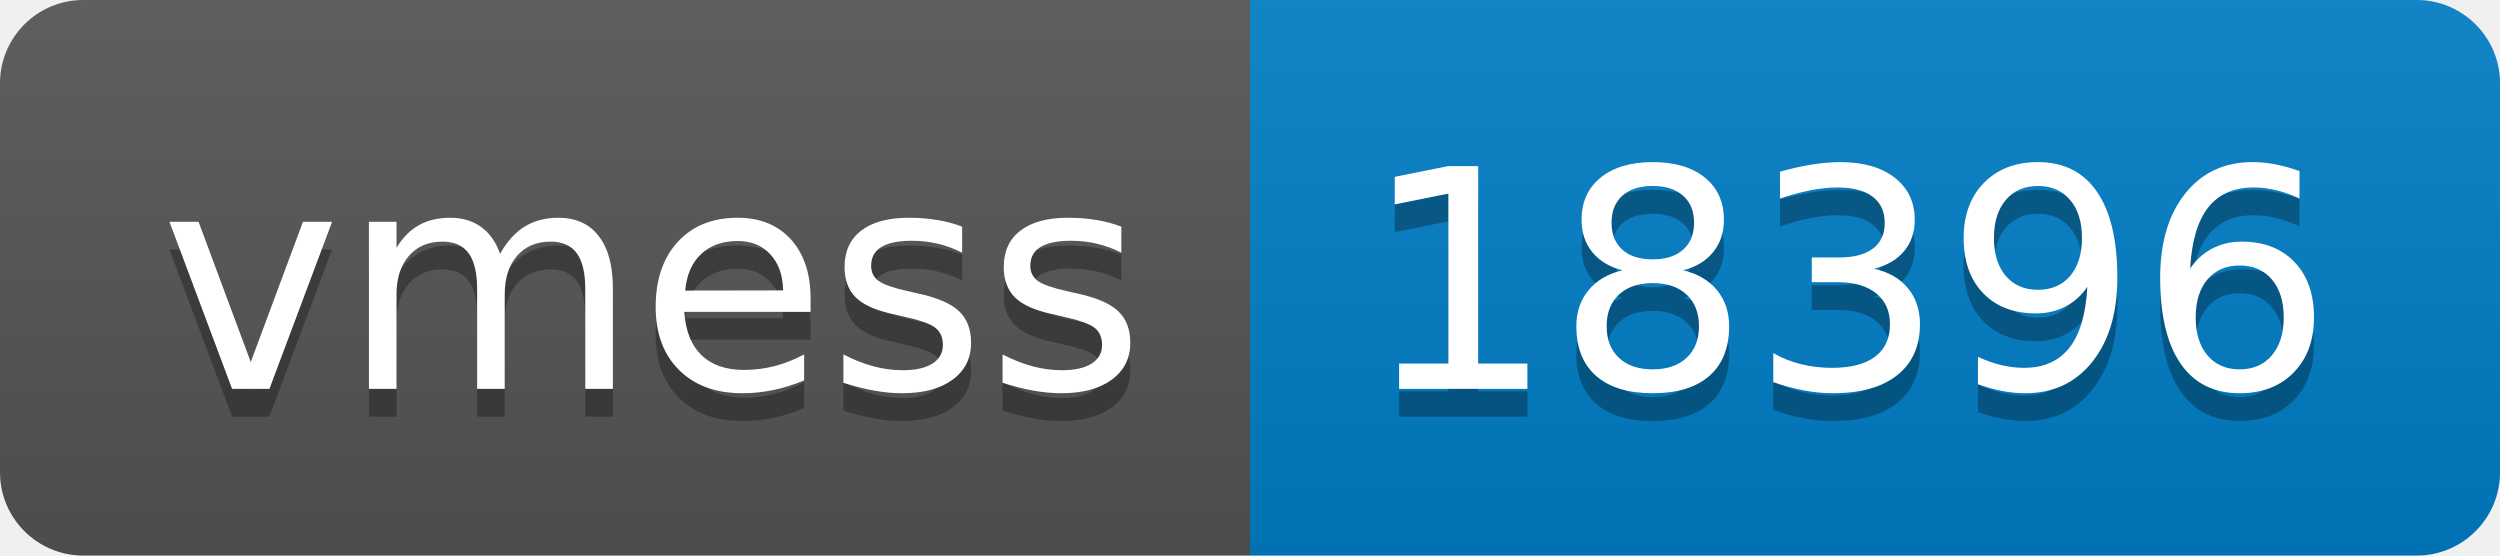
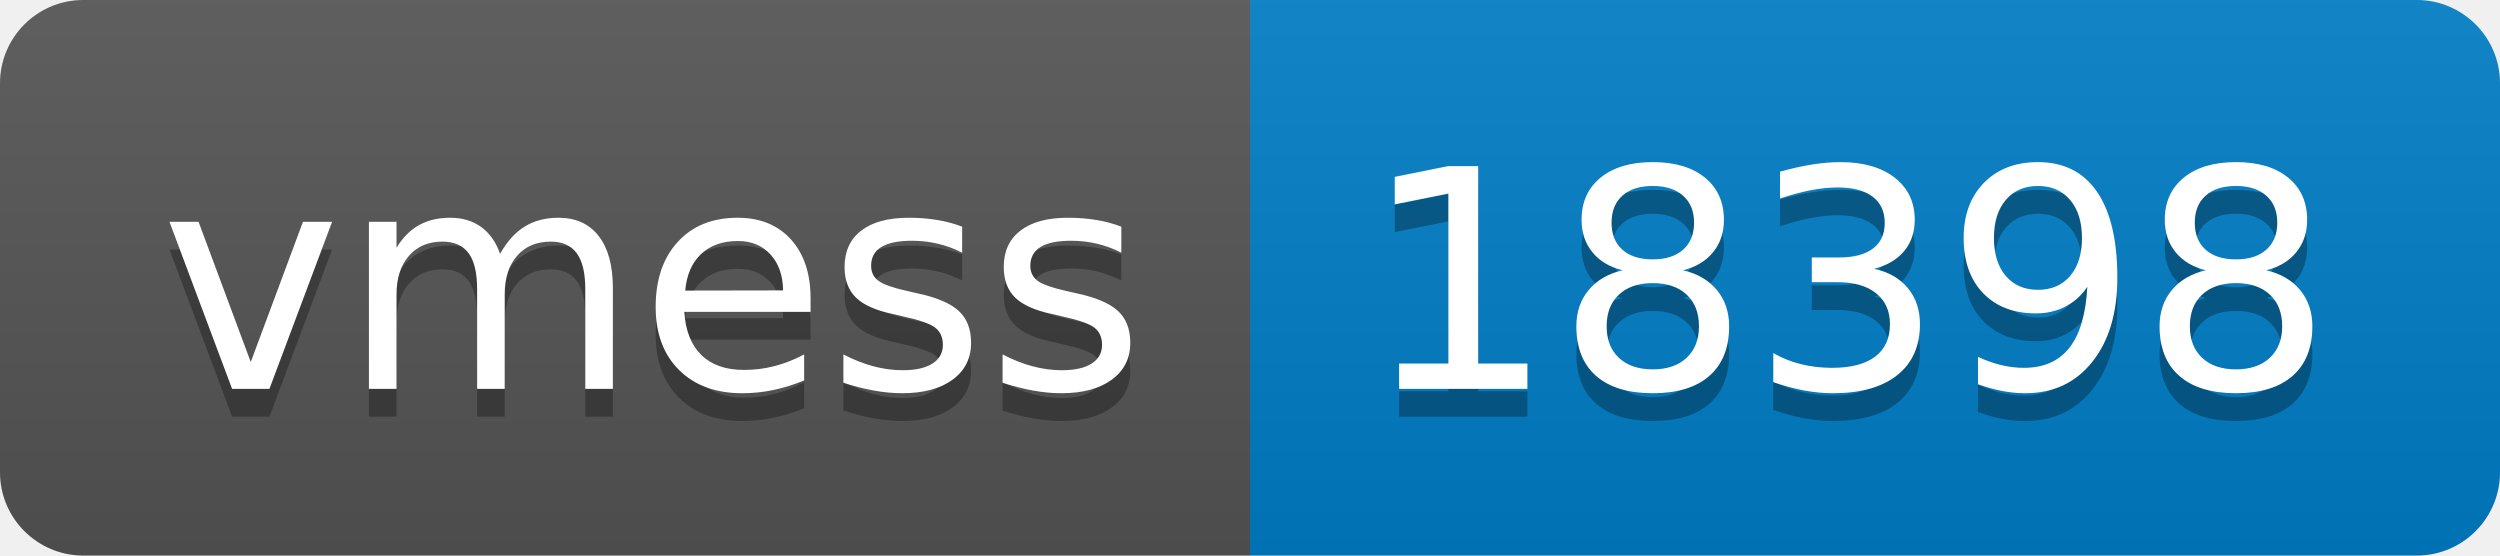
- <svg xmlns="http://www.w3.org/2000/svg" width="90" height="20" role="img" aria-label="vmess: 18396">
+ <svg xmlns="http://www.w3.org/2000/svg" width="90" height="20" role="img" aria-label="vmess: 18398">
  <linearGradient id="s" x2="0" y2="100%">
    <stop offset="0" stop-color="#bbb" stop-opacity=".1" />
    <stop offset="1" stop-opacity=".1" />
  </linearGradient>
  <clipPath id="r">
    <rect width="90" height="20" rx="3" fill="#fff" />
  </clipPath>
  <g clip-path="url(#r)">
    <rect width="45" height="20" fill="#555" />
    <rect x="45" width="45" height="20" fill="#007ec6" />
    <rect width="90" height="20" fill="url(#s)" />
  </g>
  <g fill="#fff" text-anchor="middle" font-family="Verdana,Geneva,DejaVu Sans,sans-serif" text-rendering="geometricPrecision" font-size="110">
    <text aria-hidden="true" x="235" y="150" fill="#010101" fill-opacity=".3" transform="scale(.1)" textLength="350">vmess</text>
    <text x="235" y="140" transform="scale(.1)" fill="#fff" textLength="350">vmess</text>
-     <text aria-hidden="true" x="665" y="150" fill="#010101" fill-opacity=".3" transform="scale(.1)" textLength="350">18396</text>
-     <text x="665" y="140" transform="scale(.1)" fill="#fff" textLength="350">18396</text>
+     <text aria-hidden="true" x="665" y="150" fill="#010101" fill-opacity=".3" transform="scale(.1)" textLength="350">18398</text>
+     <text x="665" y="140" transform="scale(.1)" fill="#fff" textLength="350">18398</text>
  </g>
</svg>
